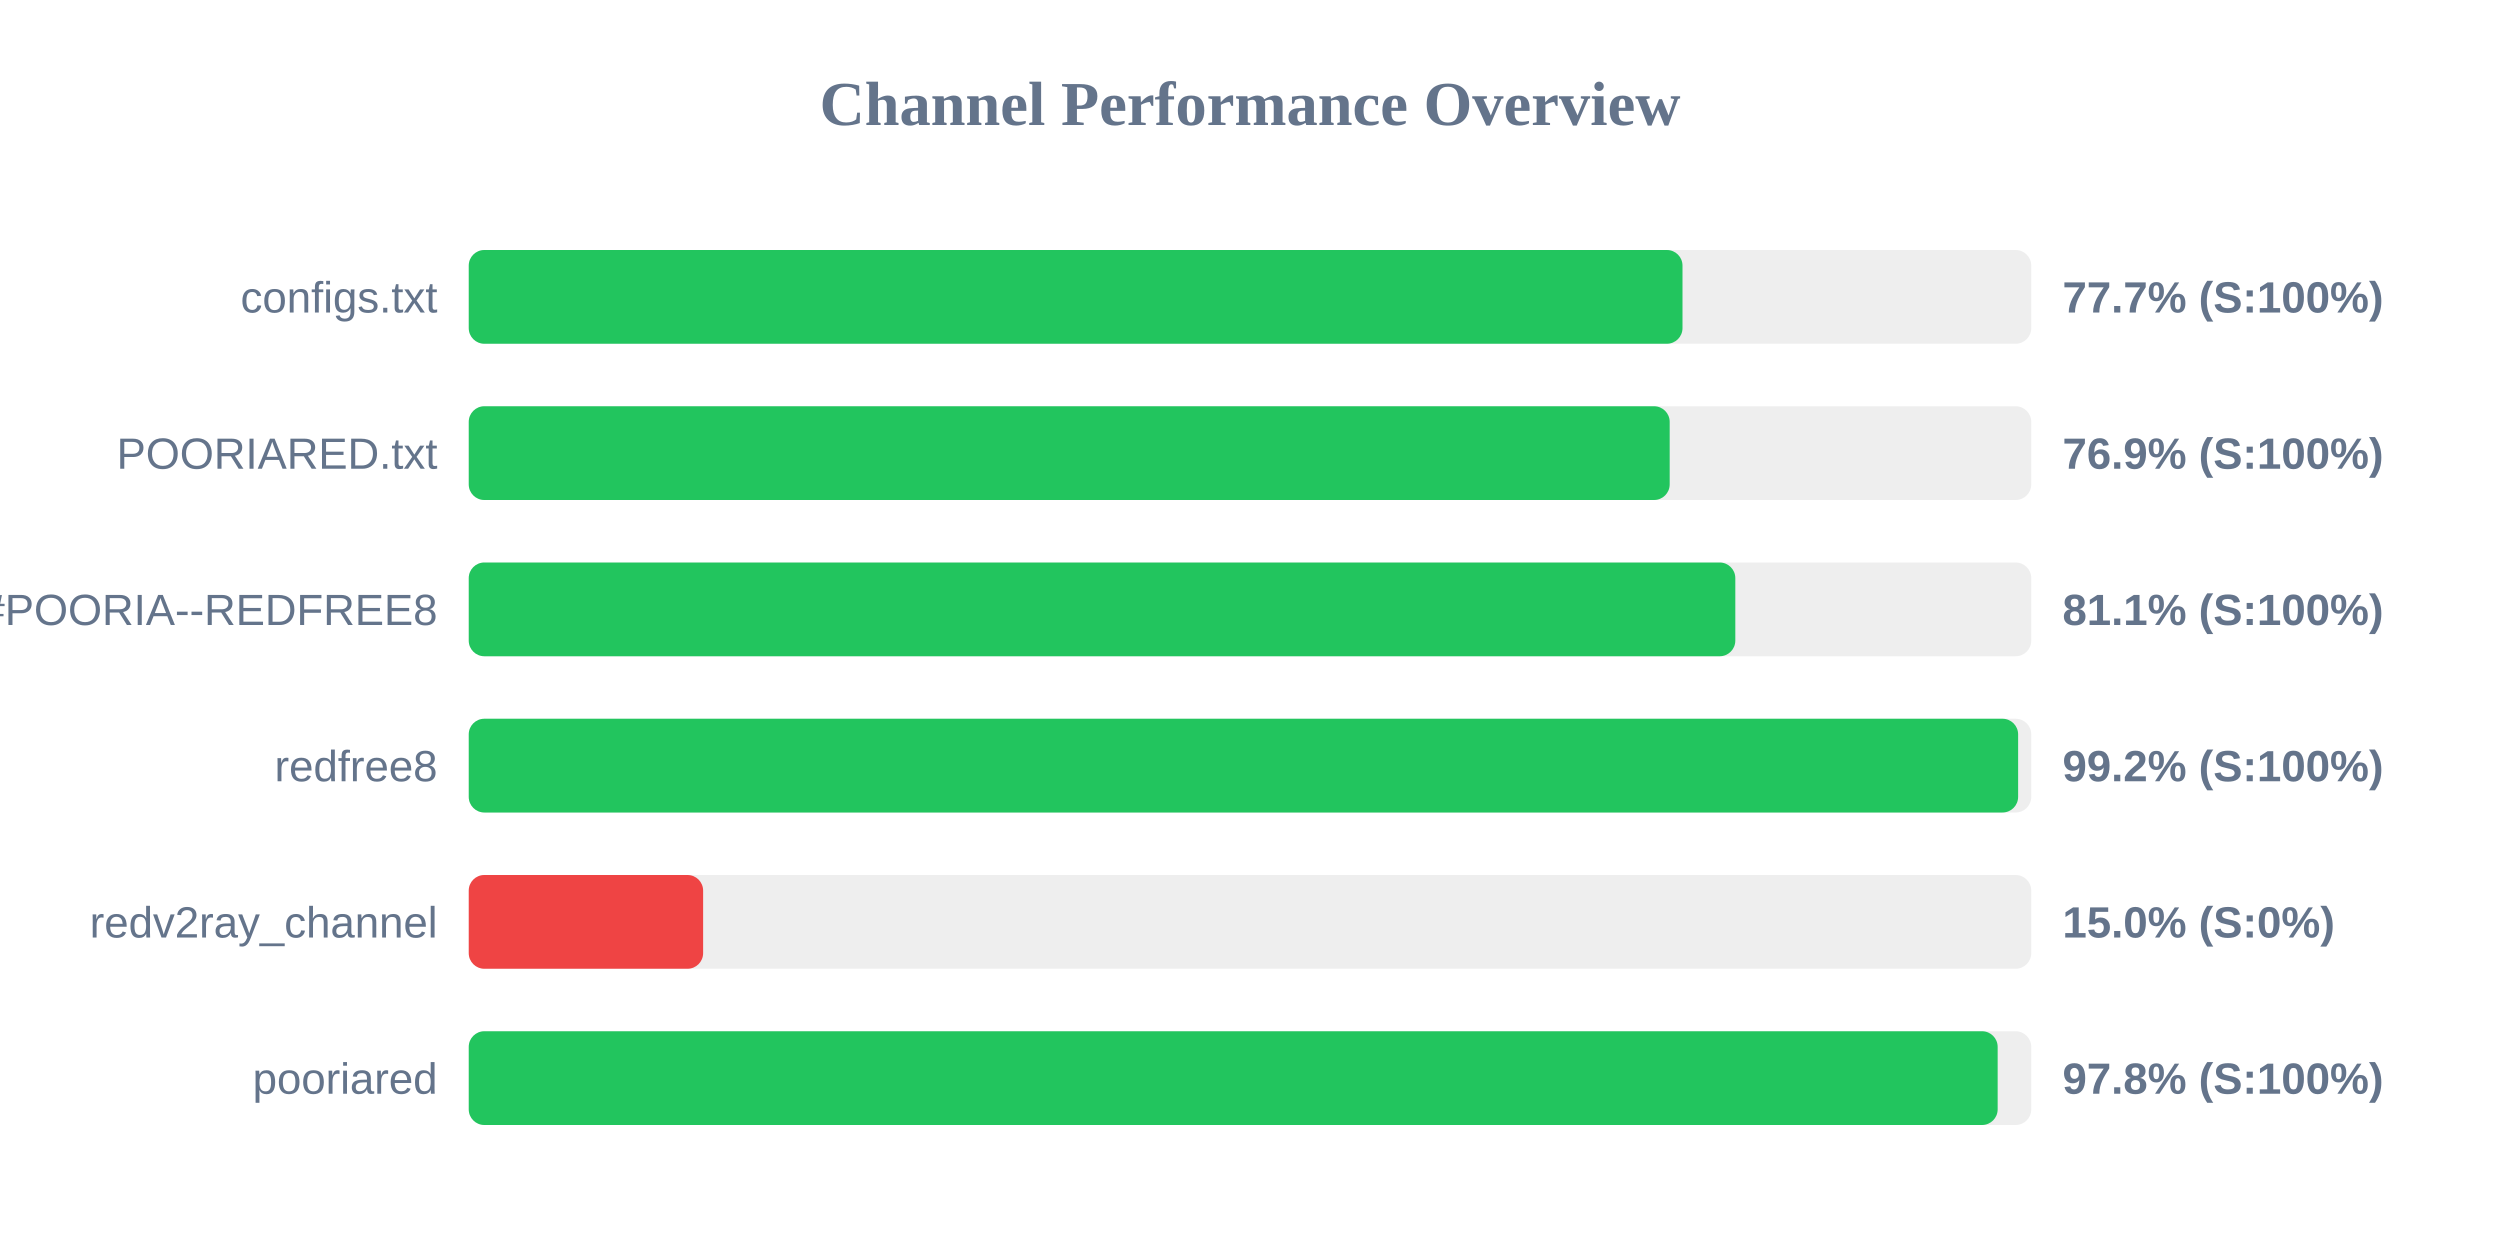
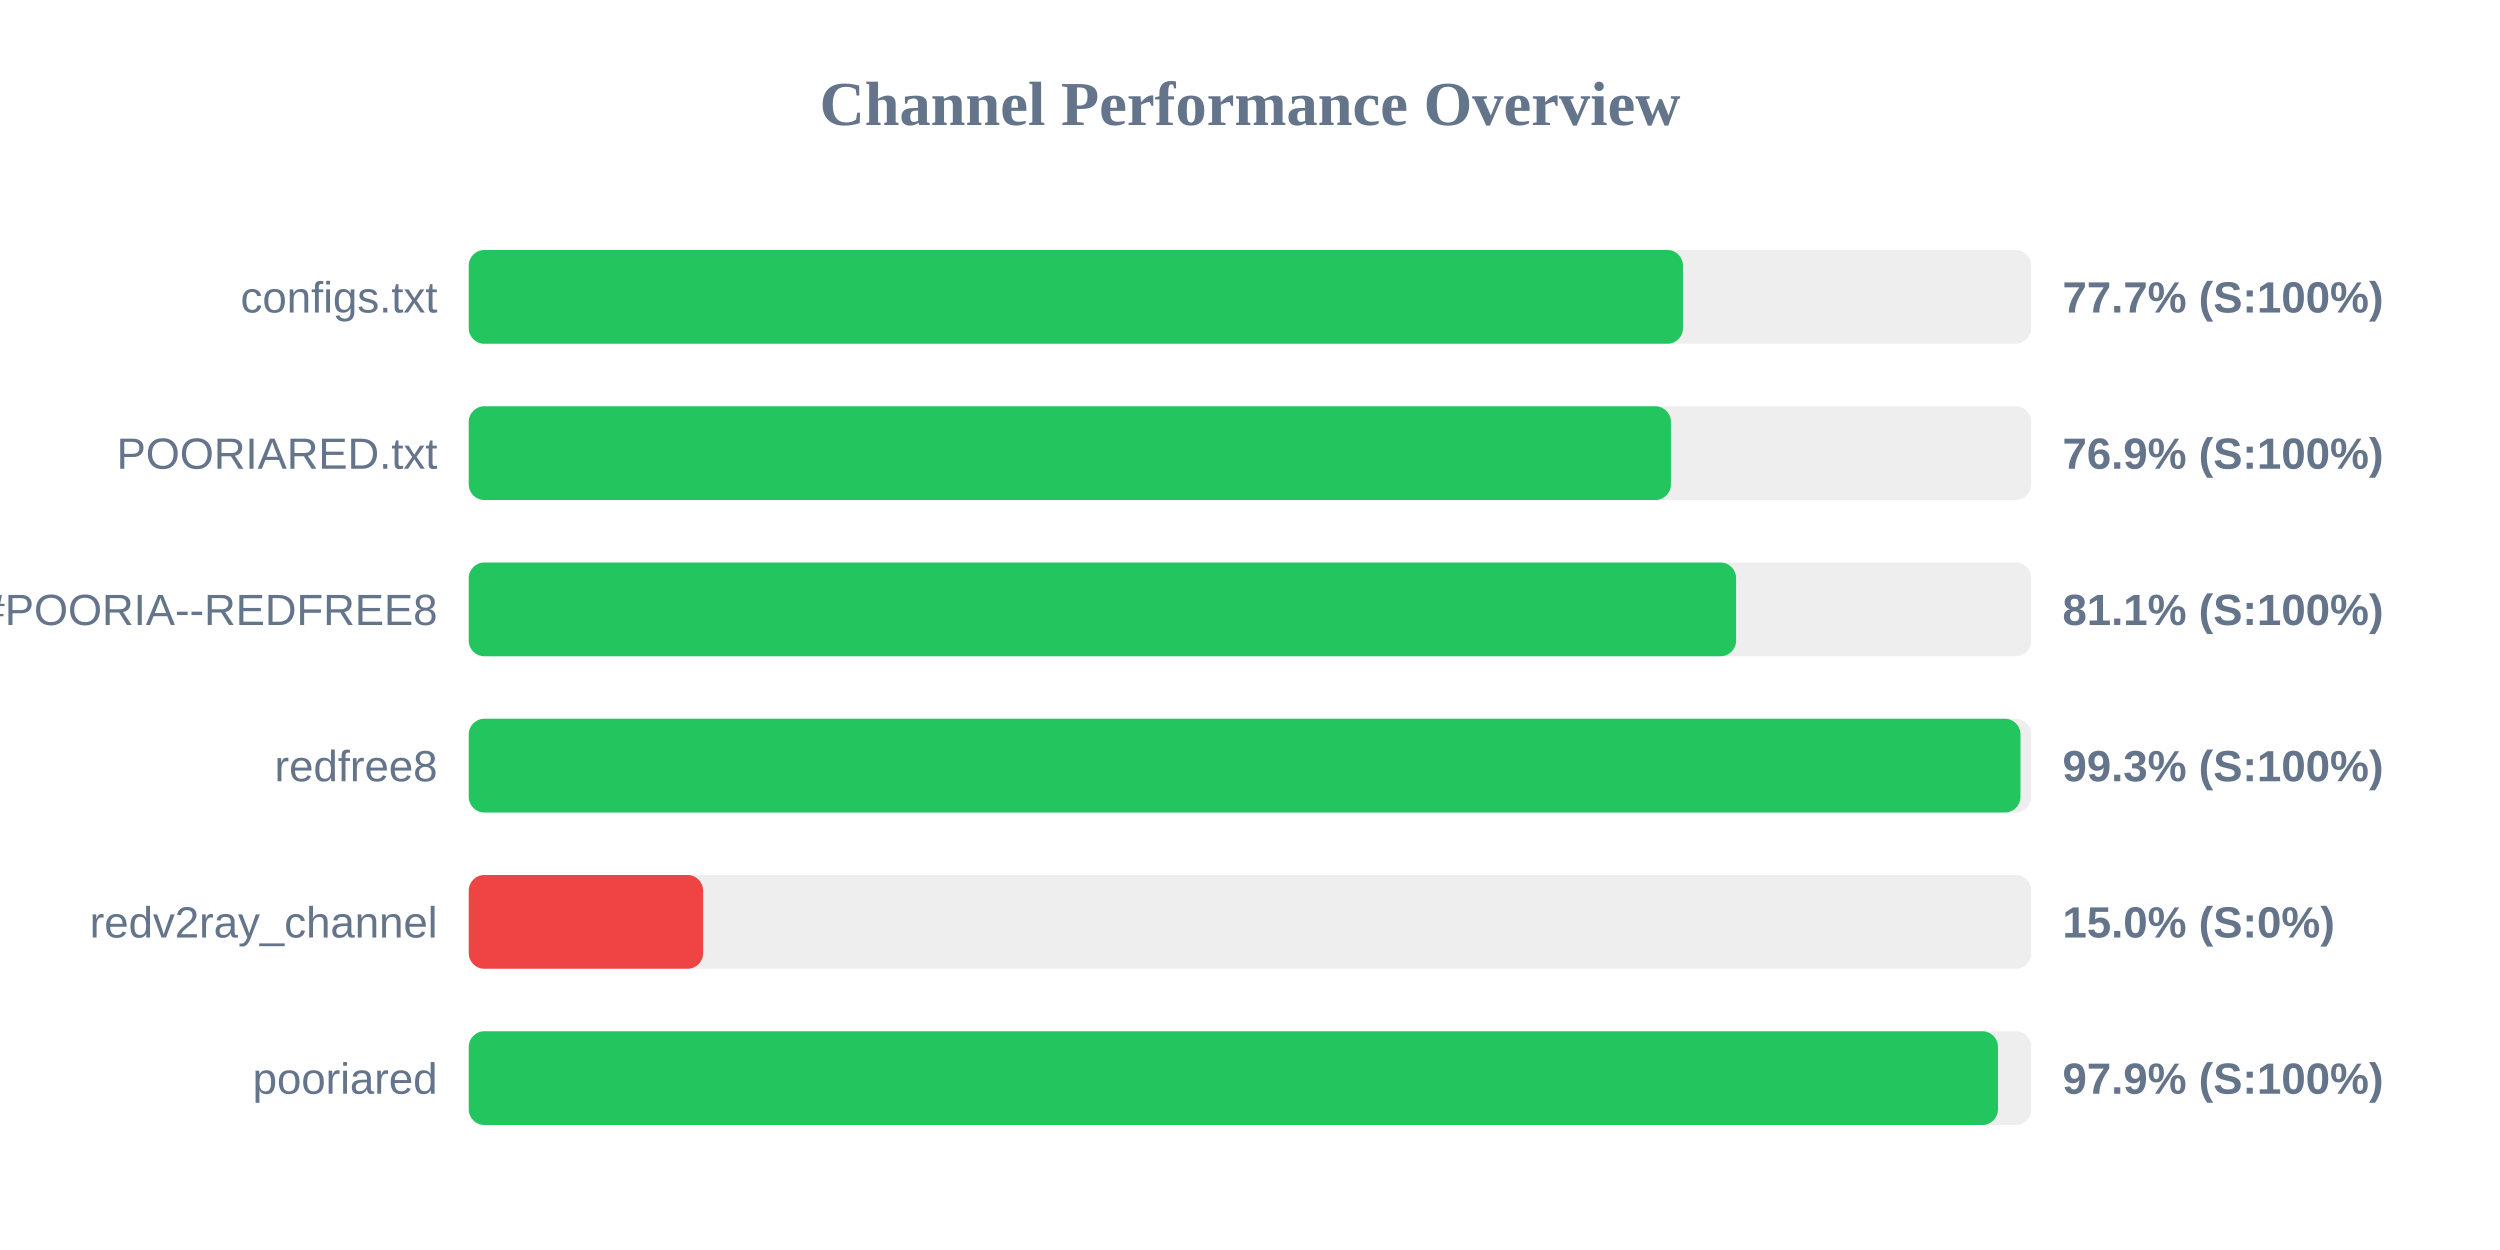
<svg xmlns="http://www.w3.org/2000/svg" width="800" height="400" version="1.1">
  <style>
        .row { font: 14px Arial; fill: #64748b; }
        .score { font: bold 14px Arial; fill: #64748b; }
    </style>
  <text x="400" y="40" text-anchor="middle" font-size="20px" font-weight="bold" fill="#64748b">Channel Performance Overview</text>
  <rect x="150" y="80" width="500" height="30" fill="#eee" rx="5" />
-   <rect x="150" y="80" width="388.4" height="30" fill="#22c55e" rx="5" />
+   <rect x="150" y="80" width="388.55" height="30" fill="#22c55e" rx="5" />
  <text x="140" y="100" text-anchor="end" class="row">configs.txt</text>
  <text x="660" y="100" text-anchor="start" class="score">77.7% (S:100%)</text>
  <rect x="150" y="130" width="500" height="30" fill="#eee" rx="5" />
-   <rect x="150" y="130" width="384.3" height="30" fill="#22c55e" rx="5" />
+   <rect x="150" y="130" width="384.7" height="30" fill="#22c55e" rx="5" />
  <text x="140" y="150" text-anchor="end" class="row">POORIARED.txt</text>
  <text x="660" y="150" text-anchor="start" class="score">76.9% (S:100%)</text>
  <rect x="150" y="180" width="500" height="30" fill="#eee" rx="5" />
-   <rect x="150" y="180" width="405.3" height="30" fill="#22c55e" rx="5" />
+   <rect x="150" y="180" width="405.55" height="30" fill="#22c55e" rx="5" />
  <text x="140" y="200" text-anchor="end" class="row">POORIA--REDFREE8.txt#POORIA--REDFREE8</text>
  <text x="660" y="200" text-anchor="start" class="score">81.1% (S:100%)</text>
  <rect x="150" y="230" width="500" height="30" fill="#eee" rx="5" />
-   <rect x="150" y="230" width="495.8" height="30" fill="#22c55e" rx="5" />
+   <rect x="150" y="230" width="496.55" height="30" fill="#22c55e" rx="5" />
  <text x="140" y="250" text-anchor="end" class="row">redfree8</text>
-   <text x="660" y="250" text-anchor="start" class="score">99.2% (S:100%)</text>
+   <text x="660" y="250" text-anchor="start" class="score">99.3% (S:100%)</text>
  <rect x="150" y="280" width="500" height="30" fill="#eee" rx="5" />
  <rect x="150" y="280" width="75.0" height="30" fill="#ef4444" rx="5" />
  <text x="140" y="300" text-anchor="end" class="row">redv2ray_channel</text>
  <text x="660" y="300" text-anchor="start" class="score">15.0% (S:0%)</text>
  <rect x="150" y="330" width="500" height="30" fill="#eee" rx="5" />
-   <rect x="150" y="330" width="489.25" height="30" fill="#22c55e" rx="5" />
+   <rect x="150" y="330" width="489.35" height="30" fill="#22c55e" rx="5" />
  <text x="140" y="350" text-anchor="end" class="row">pooriared</text>
-   <text x="660" y="350" text-anchor="start" class="score">97.8% (S:100%)</text>
+   <text x="660" y="350" text-anchor="start" class="score">97.9% (S:100%)</text>
</svg>
